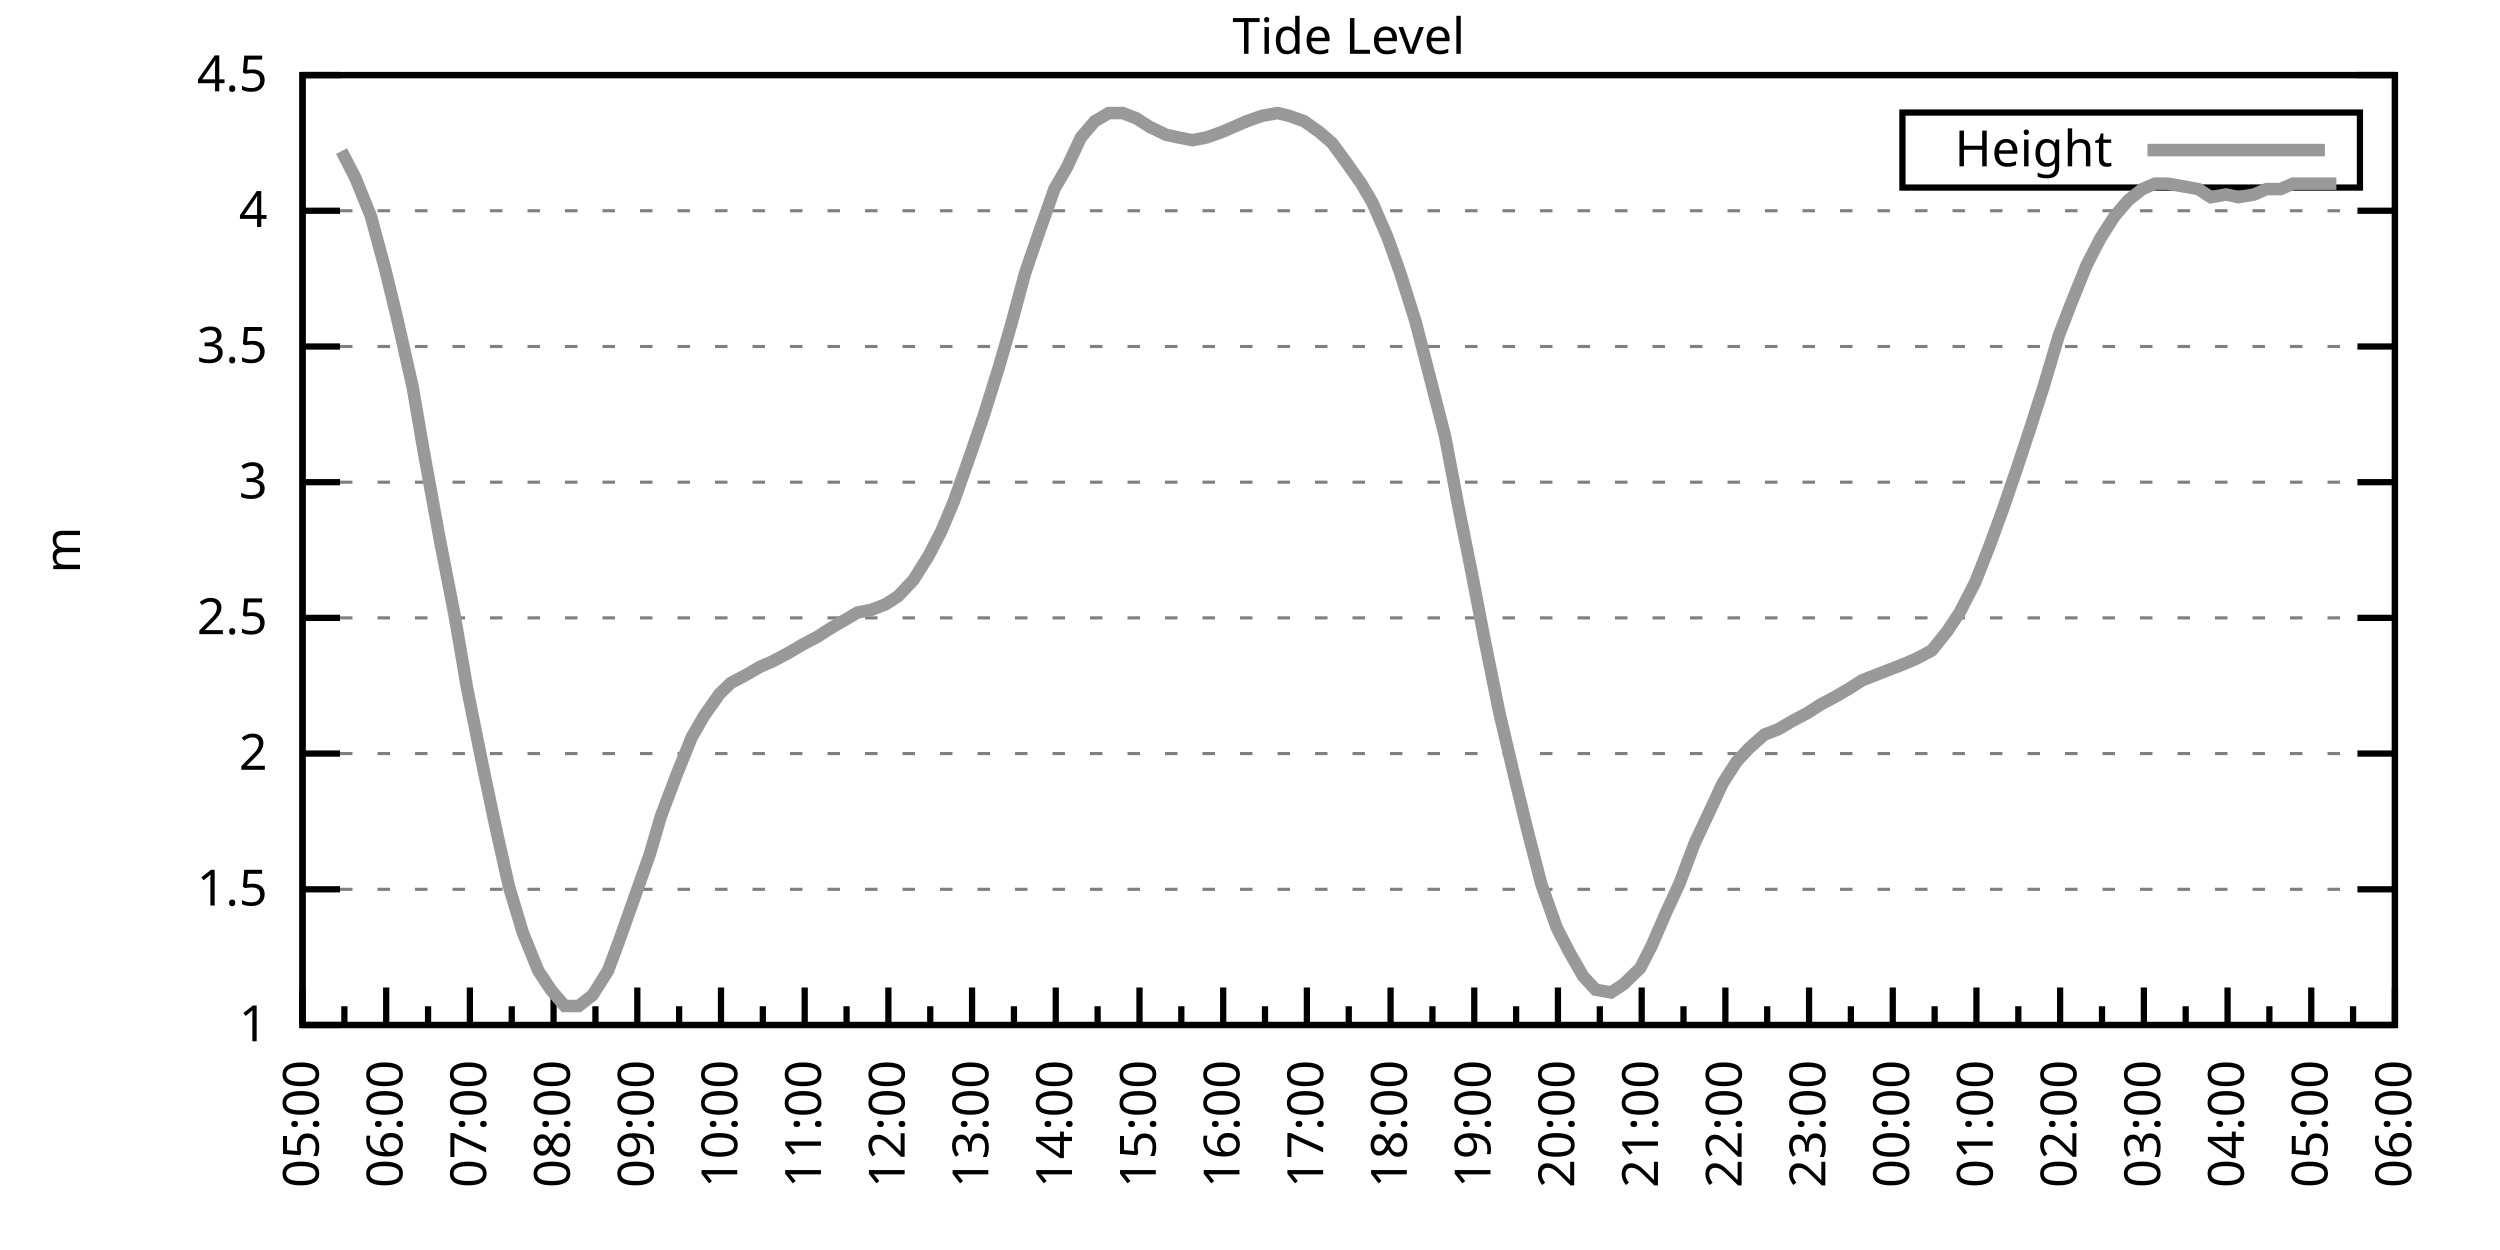
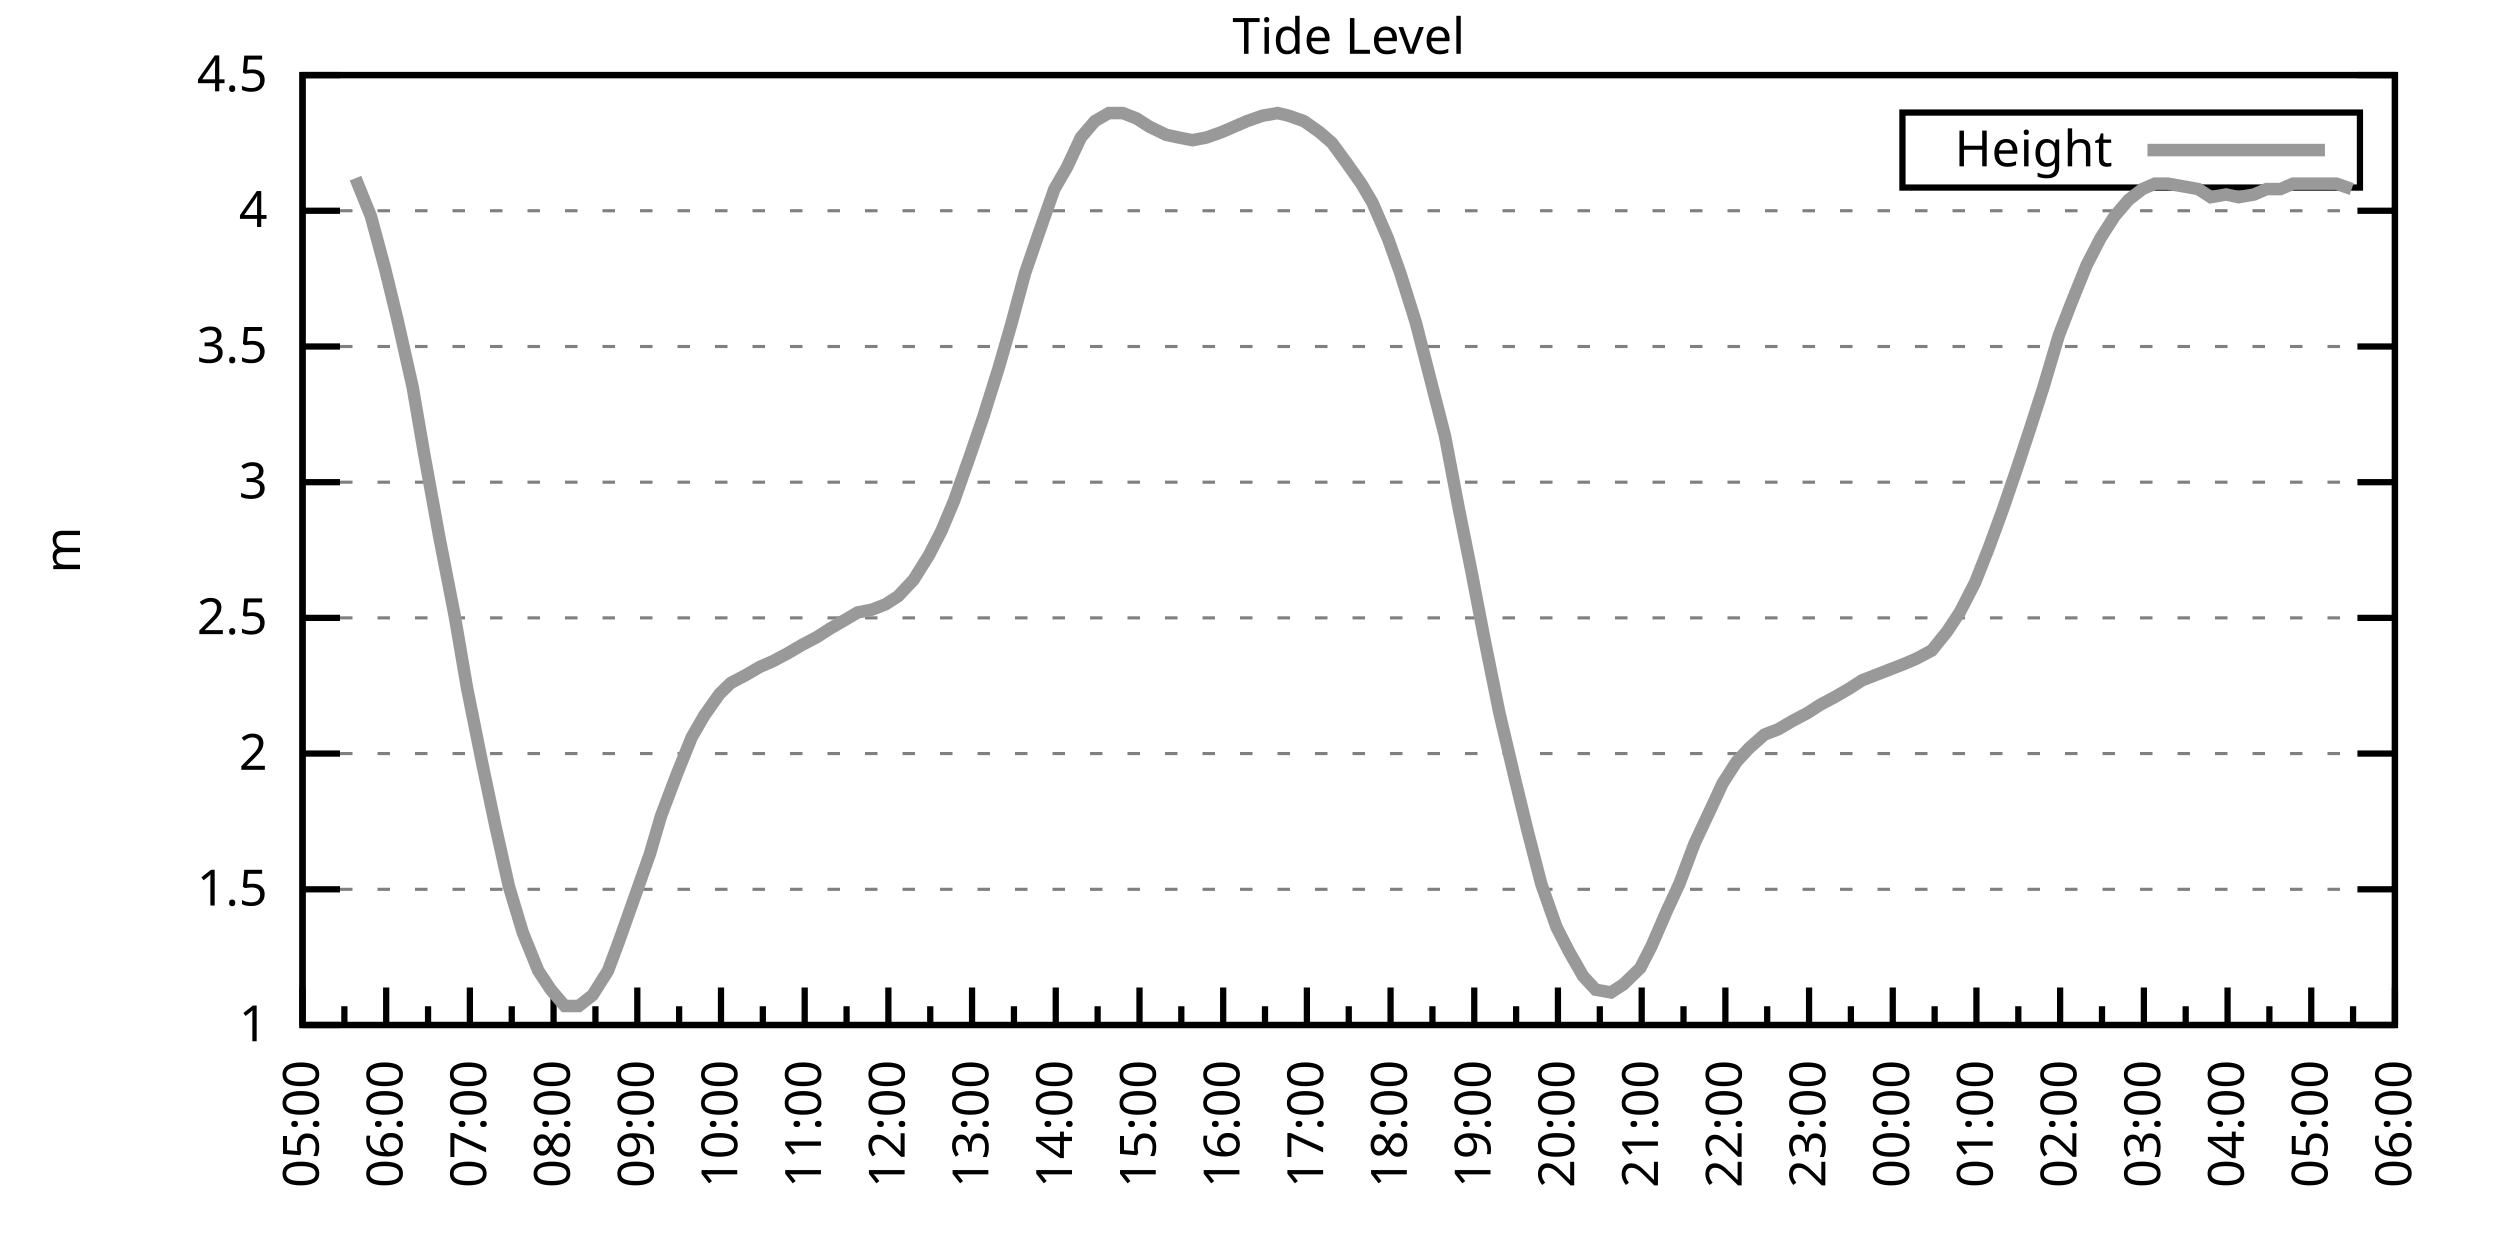
<svg xmlns="http://www.w3.org/2000/svg" xmlns:xlink="http://www.w3.org/1999/xlink" width="400" height="200" viewBox="0 0 400 200">
  <g id="gnuplot_canvas">
    <rect x="0" y="0" width="400" height="200" fill="none" />
    <defs>
      <circle id="gpDot" r="0.5" stroke-width="0.5" stroke="currentColor" />
      <path id="gpPt0" stroke-width="0.333" stroke="currentColor" d="M-1,0 h2 M0,-1 v2" />
      <path id="gpPt1" stroke-width="0.333" stroke="currentColor" d="M-1,-1 L1,1 M1,-1 L-1,1" />
      <path id="gpPt2" stroke-width="0.333" stroke="currentColor" d="M-1,0 L1,0 M0,-1 L0,1 M-1,-1 L1,1 M-1,1 L1,-1" />
      <rect id="gpPt3" stroke-width="0.333" stroke="currentColor" x="-1" y="-1" width="2" height="2" />
      <rect id="gpPt4" stroke-width="0.333" stroke="currentColor" fill="currentColor" x="-1" y="-1" width="2" height="2" />
      <circle id="gpPt5" stroke-width="0.333" stroke="currentColor" cx="0" cy="0" r="1" />
      <use xlink:href="#gpPt5" id="gpPt6" fill="currentColor" stroke="none" />
      <path id="gpPt7" stroke-width="0.333" stroke="currentColor" d="M0,-1.33 L-1.33,0.67 L1.33,0.67 z" />
      <use xlink:href="#gpPt7" id="gpPt8" fill="currentColor" stroke="none" />
      <use xlink:href="#gpPt7" id="gpPt9" stroke="currentColor" transform="rotate(180)" />
      <use xlink:href="#gpPt9" id="gpPt10" fill="currentColor" stroke="none" />
      <use xlink:href="#gpPt3" id="gpPt11" stroke="currentColor" transform="rotate(45)" />
      <use xlink:href="#gpPt11" id="gpPt12" fill="currentColor" stroke="none" />
      <path id="gpPt13" stroke-width="0.333" stroke="currentColor" d="M0,1.330 L1.265,0.411 L0.782,-1.067 L-0.782,-1.076 L-1.265,0.411 z" />
      <use xlink:href="#gpPt13" id="gpPt14" fill="currentColor" stroke="none" />
      <filter id="textbox" filterUnits="objectBoundingBox" x="0" y="0" height="1" width="1">
        <feFlood flood-color="white" flood-opacity="1" result="bgnd" />
        <feComposite in="SourceGraphic" in2="bgnd" operator="atop" />
      </filter>
      <filter id="greybox" filterUnits="objectBoundingBox" x="0" y="0" height="1" width="1">
        <feFlood flood-color="lightgrey" flood-opacity="1" result="grey" />
        <feComposite in="SourceGraphic" in2="grey" operator="atop" />
      </filter>
    </defs>
    <g fill="none" color="white" stroke="currentColor" stroke-width="1.00" stroke-linecap="butt" stroke-linejoin="miter">
</g>
    <g fill="none" color="black" stroke="currentColor" stroke-width="1.00" stroke-linecap="butt" stroke-linejoin="miter">
      <g stroke="none" shape-rendering="crispEdges">
        <polygon fill="rgb(255, 255, 255)" points="48.40,164.00 383.18,164.00 383.18,12.02 48.40,12.02 " />
      </g>
    </g>
    <g fill="none" color="black" stroke="currentColor" stroke-width="1.00" stroke-linecap="butt" stroke-linejoin="miter">
</g>
    <g fill="none" color="black" stroke="black" stroke-width="0.50" stroke-linecap="butt" stroke-linejoin="miter">
</g>
    <g fill="none" color="gray" stroke="currentColor" stroke-width="0.50" stroke-linecap="butt" stroke-linejoin="miter">
      <path stroke="gray" stroke-dasharray="2,4" class="gridline" d="M48.40,164.00 L383.19,164.00  " />
    </g>
    <g fill="none" color="gray" stroke="gray" stroke-width="1.00" stroke-linecap="butt" stroke-linejoin="miter">
</g>
    <g fill="none" color="black" stroke="currentColor" stroke-width="1.00" stroke-linecap="butt" stroke-linejoin="miter">
      <path stroke="black" d="M48.40,164.00 L54.40,164.00 M383.19,164.00 L377.19,164.00  " />
      <g transform="translate(42.80,166.60)" stroke="none" fill="black" font-family="Sans" font-size="8.00" text-anchor="end">
        <text>
          <tspan font-family="Sans"> 1</tspan>
        </text>
      </g>
    </g>
    <g fill="none" color="black" stroke="currentColor" stroke-width="1.00" stroke-linecap="butt" stroke-linejoin="miter">
</g>
    <g fill="none" color="black" stroke="black" stroke-width="0.50" stroke-linecap="butt" stroke-linejoin="miter">
</g>
    <g fill="none" color="gray" stroke="currentColor" stroke-width="0.50" stroke-linecap="butt" stroke-linejoin="miter">
      <path stroke="gray" stroke-dasharray="2,4" class="gridline" d="M48.40,142.29 L383.19,142.29  " />
    </g>
    <g fill="none" color="gray" stroke="gray" stroke-width="1.00" stroke-linecap="butt" stroke-linejoin="miter">
</g>
    <g fill="none" color="black" stroke="currentColor" stroke-width="1.00" stroke-linecap="butt" stroke-linejoin="miter">
      <path stroke="black" d="M48.40,142.29 L54.40,142.29 M383.19,142.29 L377.19,142.29  " />
      <g transform="translate(42.80,144.89)" stroke="none" fill="black" font-family="Sans" font-size="8.00" text-anchor="end">
        <text>
          <tspan font-family="Sans"> 1.5</tspan>
        </text>
      </g>
    </g>
    <g fill="none" color="black" stroke="currentColor" stroke-width="1.00" stroke-linecap="butt" stroke-linejoin="miter">
</g>
    <g fill="none" color="black" stroke="black" stroke-width="0.50" stroke-linecap="butt" stroke-linejoin="miter">
</g>
    <g fill="none" color="gray" stroke="currentColor" stroke-width="0.50" stroke-linecap="butt" stroke-linejoin="miter">
      <path stroke="gray" stroke-dasharray="2,4" class="gridline" d="M48.40,120.57 L383.19,120.57  " />
    </g>
    <g fill="none" color="gray" stroke="gray" stroke-width="1.00" stroke-linecap="butt" stroke-linejoin="miter">
</g>
    <g fill="none" color="black" stroke="currentColor" stroke-width="1.00" stroke-linecap="butt" stroke-linejoin="miter">
      <path stroke="black" d="M48.40,120.57 L54.40,120.57 M383.19,120.57 L377.19,120.57  " />
      <g transform="translate(42.80,123.17)" stroke="none" fill="black" font-family="Sans" font-size="8.00" text-anchor="end">
        <text>
          <tspan font-family="Sans"> 2</tspan>
        </text>
      </g>
    </g>
    <g fill="none" color="black" stroke="currentColor" stroke-width="1.00" stroke-linecap="butt" stroke-linejoin="miter">
</g>
    <g fill="none" color="black" stroke="black" stroke-width="0.50" stroke-linecap="butt" stroke-linejoin="miter">
</g>
    <g fill="none" color="gray" stroke="currentColor" stroke-width="0.50" stroke-linecap="butt" stroke-linejoin="miter">
      <path stroke="gray" stroke-dasharray="2,4" class="gridline" d="M48.40,98.86 L383.19,98.86  " />
    </g>
    <g fill="none" color="gray" stroke="gray" stroke-width="1.00" stroke-linecap="butt" stroke-linejoin="miter">
</g>
    <g fill="none" color="black" stroke="currentColor" stroke-width="1.00" stroke-linecap="butt" stroke-linejoin="miter">
      <path stroke="black" d="M48.40,98.86 L54.40,98.86 M383.19,98.86 L377.19,98.86  " />
      <g transform="translate(42.80,101.46)" stroke="none" fill="black" font-family="Sans" font-size="8.00" text-anchor="end">
        <text>
          <tspan font-family="Sans"> 2.5</tspan>
        </text>
      </g>
    </g>
    <g fill="none" color="black" stroke="currentColor" stroke-width="1.00" stroke-linecap="butt" stroke-linejoin="miter">
</g>
    <g fill="none" color="black" stroke="black" stroke-width="0.50" stroke-linecap="butt" stroke-linejoin="miter">
</g>
    <g fill="none" color="gray" stroke="currentColor" stroke-width="0.50" stroke-linecap="butt" stroke-linejoin="miter">
      <path stroke="gray" stroke-dasharray="2,4" class="gridline" d="M48.40,77.15 L383.19,77.15  " />
    </g>
    <g fill="none" color="gray" stroke="gray" stroke-width="1.00" stroke-linecap="butt" stroke-linejoin="miter">
</g>
    <g fill="none" color="black" stroke="currentColor" stroke-width="1.00" stroke-linecap="butt" stroke-linejoin="miter">
      <path stroke="black" d="M48.40,77.15 L54.40,77.15 M383.19,77.15 L377.19,77.15  " />
      <g transform="translate(42.80,79.75)" stroke="none" fill="black" font-family="Sans" font-size="8.00" text-anchor="end">
        <text>
          <tspan font-family="Sans"> 3</tspan>
        </text>
      </g>
    </g>
    <g fill="none" color="black" stroke="currentColor" stroke-width="1.00" stroke-linecap="butt" stroke-linejoin="miter">
</g>
    <g fill="none" color="black" stroke="black" stroke-width="0.50" stroke-linecap="butt" stroke-linejoin="miter">
</g>
    <g fill="none" color="gray" stroke="currentColor" stroke-width="0.50" stroke-linecap="butt" stroke-linejoin="miter">
      <path stroke="gray" stroke-dasharray="2,4" class="gridline" d="M48.40,55.44 L383.19,55.44  " />
    </g>
    <g fill="none" color="gray" stroke="gray" stroke-width="1.00" stroke-linecap="butt" stroke-linejoin="miter">
</g>
    <g fill="none" color="black" stroke="currentColor" stroke-width="1.00" stroke-linecap="butt" stroke-linejoin="miter">
      <path stroke="black" d="M48.40,55.44 L54.40,55.44 M383.19,55.44 L377.19,55.44  " />
      <g transform="translate(42.80,58.04)" stroke="none" fill="black" font-family="Sans" font-size="8.00" text-anchor="end">
        <text>
          <tspan font-family="Sans"> 3.5</tspan>
        </text>
      </g>
    </g>
    <g fill="none" color="black" stroke="currentColor" stroke-width="1.00" stroke-linecap="butt" stroke-linejoin="miter">
</g>
    <g fill="none" color="black" stroke="black" stroke-width="0.50" stroke-linecap="butt" stroke-linejoin="miter">
</g>
    <g fill="none" color="gray" stroke="currentColor" stroke-width="0.50" stroke-linecap="butt" stroke-linejoin="miter">
      <path stroke="gray" stroke-dasharray="2,4" class="gridline" d="M48.40,33.72 L383.19,33.72  " />
    </g>
    <g fill="none" color="gray" stroke="gray" stroke-width="1.00" stroke-linecap="butt" stroke-linejoin="miter">
</g>
    <g fill="none" color="black" stroke="currentColor" stroke-width="1.00" stroke-linecap="butt" stroke-linejoin="miter">
      <path stroke="black" d="M48.40,33.72 L54.40,33.72 M383.19,33.72 L377.19,33.72  " />
      <g transform="translate(42.80,36.32)" stroke="none" fill="black" font-family="Sans" font-size="8.00" text-anchor="end">
        <text>
          <tspan font-family="Sans"> 4</tspan>
        </text>
      </g>
    </g>
    <g fill="none" color="black" stroke="currentColor" stroke-width="1.00" stroke-linecap="butt" stroke-linejoin="miter">
</g>
    <g fill="none" color="black" stroke="black" stroke-width="0.50" stroke-linecap="butt" stroke-linejoin="miter">
</g>
    <g fill="none" color="gray" stroke="currentColor" stroke-width="0.50" stroke-linecap="butt" stroke-linejoin="miter">
      <path stroke="gray" stroke-dasharray="2,4" class="gridline" d="M48.40,12.01 L383.19,12.01  " />
    </g>
    <g fill="none" color="gray" stroke="gray" stroke-width="1.00" stroke-linecap="butt" stroke-linejoin="miter">
</g>
    <g fill="none" color="black" stroke="currentColor" stroke-width="1.00" stroke-linecap="butt" stroke-linejoin="miter">
      <path stroke="black" d="M48.40,12.01 L54.40,12.01 M383.19,12.01 L377.19,12.01  " />
      <g transform="translate(42.80,14.61)" stroke="none" fill="black" font-family="Sans" font-size="8.00" text-anchor="end">
        <text>
          <tspan font-family="Sans"> 4.5</tspan>
        </text>
      </g>
    </g>
    <g fill="none" color="black" stroke="currentColor" stroke-width="1.00" stroke-linecap="butt" stroke-linejoin="miter">
      <path stroke="black" d="M48.40,164.00 L48.40,158.00  " />
      <g transform="translate(51.00,169.60) rotate(270)" stroke="none" fill="black" font-family="Sans" font-size="8.00" text-anchor="end">
        <text>
          <tspan font-family="Sans">05:00</tspan>
        </text>
      </g>
    </g>
    <g fill="none" color="black" stroke="currentColor" stroke-width="1.00" stroke-linecap="butt" stroke-linejoin="miter">
      <path stroke="black" d="M55.10,164.00 L55.10,161.00 M61.79,164.00 L61.79,158.00  " />
      <g transform="translate(64.39,169.60) rotate(270)" stroke="none" fill="black" font-family="Sans" font-size="8.00" text-anchor="end">
        <text>
          <tspan font-family="Sans">06:00</tspan>
        </text>
      </g>
    </g>
    <g fill="none" color="black" stroke="currentColor" stroke-width="1.00" stroke-linecap="butt" stroke-linejoin="miter">
      <path stroke="black" d="M68.49,164.00 L68.49,161.00 M75.18,164.00 L75.18,158.00  " />
      <g transform="translate(77.78,169.60) rotate(270)" stroke="none" fill="black" font-family="Sans" font-size="8.00" text-anchor="end">
        <text>
          <tspan font-family="Sans">07:00</tspan>
        </text>
      </g>
    </g>
    <g fill="none" color="black" stroke="currentColor" stroke-width="1.00" stroke-linecap="butt" stroke-linejoin="miter">
      <path stroke="black" d="M81.88,164.00 L81.88,161.00 M88.57,164.00 L88.57,158.00  " />
      <g transform="translate(91.17,169.60) rotate(270)" stroke="none" fill="black" font-family="Sans" font-size="8.00" text-anchor="end">
        <text>
          <tspan font-family="Sans">08:00</tspan>
        </text>
      </g>
    </g>
    <g fill="none" color="black" stroke="currentColor" stroke-width="1.00" stroke-linecap="butt" stroke-linejoin="miter">
      <path stroke="black" d="M95.27,164.00 L95.27,161.00 M101.97,164.00 L101.97,158.00  " />
      <g transform="translate(104.57,169.60) rotate(270)" stroke="none" fill="black" font-family="Sans" font-size="8.00" text-anchor="end">
        <text>
          <tspan font-family="Sans">09:00</tspan>
        </text>
      </g>
    </g>
    <g fill="none" color="black" stroke="currentColor" stroke-width="1.00" stroke-linecap="butt" stroke-linejoin="miter">
      <path stroke="black" d="M108.66,164.00 L108.66,161.00 M115.36,164.00 L115.36,158.00  " />
      <g transform="translate(117.96,169.60) rotate(270)" stroke="none" fill="black" font-family="Sans" font-size="8.00" text-anchor="end">
        <text>
          <tspan font-family="Sans">10:00</tspan>
        </text>
      </g>
    </g>
    <g fill="none" color="black" stroke="currentColor" stroke-width="1.00" stroke-linecap="butt" stroke-linejoin="miter">
      <path stroke="black" d="M122.05,164.00 L122.05,161.00 M128.75,164.00 L128.75,158.00  " />
      <g transform="translate(131.35,169.60) rotate(270)" stroke="none" fill="black" font-family="Sans" font-size="8.00" text-anchor="end">
        <text>
          <tspan font-family="Sans">11:00</tspan>
        </text>
      </g>
    </g>
    <g fill="none" color="black" stroke="currentColor" stroke-width="1.00" stroke-linecap="butt" stroke-linejoin="miter">
      <path stroke="black" d="M135.45,164.00 L135.45,161.00 M142.14,164.00 L142.14,158.00  " />
      <g transform="translate(144.74,169.60) rotate(270)" stroke="none" fill="black" font-family="Sans" font-size="8.00" text-anchor="end">
        <text>
          <tspan font-family="Sans">12:00</tspan>
        </text>
      </g>
    </g>
    <g fill="none" color="black" stroke="currentColor" stroke-width="1.00" stroke-linecap="butt" stroke-linejoin="miter">
      <path stroke="black" d="M148.84,164.00 L148.84,161.00 M155.53,164.00 L155.53,158.00  " />
      <g transform="translate(158.13,169.60) rotate(270)" stroke="none" fill="black" font-family="Sans" font-size="8.00" text-anchor="end">
        <text>
          <tspan font-family="Sans">13:00</tspan>
        </text>
      </g>
    </g>
    <g fill="none" color="black" stroke="currentColor" stroke-width="1.00" stroke-linecap="butt" stroke-linejoin="miter">
      <path stroke="black" d="M162.23,164.00 L162.23,161.00 M168.92,164.00 L168.92,158.00  " />
      <g transform="translate(171.52,169.60) rotate(270)" stroke="none" fill="black" font-family="Sans" font-size="8.00" text-anchor="end">
        <text>
          <tspan font-family="Sans">14:00</tspan>
        </text>
      </g>
    </g>
    <g fill="none" color="black" stroke="currentColor" stroke-width="1.00" stroke-linecap="butt" stroke-linejoin="miter">
      <path stroke="black" d="M175.62,164.00 L175.62,161.00 M182.32,164.00 L182.32,158.00  " />
      <g transform="translate(184.92,169.60) rotate(270)" stroke="none" fill="black" font-family="Sans" font-size="8.00" text-anchor="end">
        <text>
          <tspan font-family="Sans">15:00</tspan>
        </text>
      </g>
    </g>
    <g fill="none" color="black" stroke="currentColor" stroke-width="1.00" stroke-linecap="butt" stroke-linejoin="miter">
      <path stroke="black" d="M189.01,164.00 L189.01,161.00 M195.71,164.00 L195.71,158.00  " />
      <g transform="translate(198.31,169.60) rotate(270)" stroke="none" fill="black" font-family="Sans" font-size="8.00" text-anchor="end">
        <text>
          <tspan font-family="Sans">16:00</tspan>
        </text>
      </g>
    </g>
    <g fill="none" color="black" stroke="currentColor" stroke-width="1.00" stroke-linecap="butt" stroke-linejoin="miter">
      <path stroke="black" d="M202.40,164.00 L202.40,161.00 M209.10,164.00 L209.10,158.00  " />
      <g transform="translate(211.70,169.60) rotate(270)" stroke="none" fill="black" font-family="Sans" font-size="8.00" text-anchor="end">
        <text>
          <tspan font-family="Sans">17:00</tspan>
        </text>
      </g>
    </g>
    <g fill="none" color="black" stroke="currentColor" stroke-width="1.00" stroke-linecap="butt" stroke-linejoin="miter">
      <path stroke="black" d="M215.80,164.00 L215.80,161.00 M222.49,164.00 L222.49,158.00  " />
      <g transform="translate(225.09,169.60) rotate(270)" stroke="none" fill="black" font-family="Sans" font-size="8.00" text-anchor="end">
        <text>
          <tspan font-family="Sans">18:00</tspan>
        </text>
      </g>
    </g>
    <g fill="none" color="black" stroke="currentColor" stroke-width="1.00" stroke-linecap="butt" stroke-linejoin="miter">
      <path stroke="black" d="M229.19,164.00 L229.19,161.00 M235.88,164.00 L235.88,158.00  " />
      <g transform="translate(238.48,169.60) rotate(270)" stroke="none" fill="black" font-family="Sans" font-size="8.00" text-anchor="end">
        <text>
          <tspan font-family="Sans">19:00</tspan>
        </text>
      </g>
    </g>
    <g fill="none" color="black" stroke="currentColor" stroke-width="1.00" stroke-linecap="butt" stroke-linejoin="miter">
      <path stroke="black" d="M242.58,164.00 L242.58,161.00 M249.27,164.00 L249.27,158.00  " />
      <g transform="translate(251.87,169.60) rotate(270)" stroke="none" fill="black" font-family="Sans" font-size="8.00" text-anchor="end">
        <text>
          <tspan font-family="Sans">20:00</tspan>
        </text>
      </g>
    </g>
    <g fill="none" color="black" stroke="currentColor" stroke-width="1.00" stroke-linecap="butt" stroke-linejoin="miter">
      <path stroke="black" d="M255.97,164.00 L255.97,161.00 M262.67,164.00 L262.67,158.00  " />
      <g transform="translate(265.27,169.60) rotate(270)" stroke="none" fill="black" font-family="Sans" font-size="8.00" text-anchor="end">
        <text>
          <tspan font-family="Sans">21:00</tspan>
        </text>
      </g>
    </g>
    <g fill="none" color="black" stroke="currentColor" stroke-width="1.00" stroke-linecap="butt" stroke-linejoin="miter">
      <path stroke="black" d="M269.36,164.00 L269.36,161.00 M276.06,164.00 L276.06,158.00  " />
      <g transform="translate(278.66,169.60) rotate(270)" stroke="none" fill="black" font-family="Sans" font-size="8.00" text-anchor="end">
        <text>
          <tspan font-family="Sans">22:00</tspan>
        </text>
      </g>
    </g>
    <g fill="none" color="black" stroke="currentColor" stroke-width="1.00" stroke-linecap="butt" stroke-linejoin="miter">
      <path stroke="black" d="M282.75,164.00 L282.75,161.00 M289.45,164.00 L289.45,158.00  " />
      <g transform="translate(292.05,169.60) rotate(270)" stroke="none" fill="black" font-family="Sans" font-size="8.00" text-anchor="end">
        <text>
          <tspan font-family="Sans">23:00</tspan>
        </text>
      </g>
    </g>
    <g fill="none" color="black" stroke="currentColor" stroke-width="1.00" stroke-linecap="butt" stroke-linejoin="miter">
      <path stroke="black" d="M296.14,164.00 L296.14,161.00 M302.84,164.00 L302.84,158.00  " />
      <g transform="translate(305.44,169.60) rotate(270)" stroke="none" fill="black" font-family="Sans" font-size="8.00" text-anchor="end">
        <text>
          <tspan font-family="Sans">00:00</tspan>
        </text>
      </g>
    </g>
    <g fill="none" color="black" stroke="currentColor" stroke-width="1.00" stroke-linecap="butt" stroke-linejoin="miter">
      <path stroke="black" d="M309.54,164.00 L309.54,161.00 M316.23,164.00 L316.23,158.00  " />
      <g transform="translate(318.83,169.60) rotate(270)" stroke="none" fill="black" font-family="Sans" font-size="8.00" text-anchor="end">
        <text>
          <tspan font-family="Sans">01:00</tspan>
        </text>
      </g>
    </g>
    <g fill="none" color="black" stroke="currentColor" stroke-width="1.00" stroke-linecap="butt" stroke-linejoin="miter">
      <path stroke="black" d="M322.93,164.00 L322.93,161.00 M329.62,164.00 L329.62,158.00  " />
      <g transform="translate(332.22,169.60) rotate(270)" stroke="none" fill="black" font-family="Sans" font-size="8.00" text-anchor="end">
        <text>
          <tspan font-family="Sans">02:00</tspan>
        </text>
      </g>
    </g>
    <g fill="none" color="black" stroke="currentColor" stroke-width="1.00" stroke-linecap="butt" stroke-linejoin="miter">
      <path stroke="black" d="M336.32,164.00 L336.32,161.00 M343.02,164.00 L343.02,158.00  " />
      <g transform="translate(345.62,169.60) rotate(270)" stroke="none" fill="black" font-family="Sans" font-size="8.00" text-anchor="end">
        <text>
          <tspan font-family="Sans">03:00</tspan>
        </text>
      </g>
    </g>
    <g fill="none" color="black" stroke="currentColor" stroke-width="1.00" stroke-linecap="butt" stroke-linejoin="miter">
      <path stroke="black" d="M349.71,164.00 L349.71,161.00 M356.41,164.00 L356.41,158.00  " />
      <g transform="translate(359.01,169.60) rotate(270)" stroke="none" fill="black" font-family="Sans" font-size="8.00" text-anchor="end">
        <text>
          <tspan font-family="Sans">04:00</tspan>
        </text>
      </g>
    </g>
    <g fill="none" color="black" stroke="currentColor" stroke-width="1.00" stroke-linecap="butt" stroke-linejoin="miter">
      <path stroke="black" d="M363.10,164.00 L363.10,161.00 M369.80,164.00 L369.80,158.00  " />
      <g transform="translate(372.40,169.60) rotate(270)" stroke="none" fill="black" font-family="Sans" font-size="8.00" text-anchor="end">
        <text>
          <tspan font-family="Sans">05:00</tspan>
        </text>
      </g>
    </g>
    <g fill="none" color="black" stroke="currentColor" stroke-width="1.00" stroke-linecap="butt" stroke-linejoin="miter">
      <path stroke="black" d="M376.49,164.00 L376.49,161.00 M383.19,164.00 L383.19,158.00  " />
      <g transform="translate(385.79,169.60) rotate(270)" stroke="none" fill="black" font-family="Sans" font-size="8.00" text-anchor="end">
        <text>
          <tspan font-family="Sans">06:00</tspan>
        </text>
      </g>
    </g>
    <g fill="none" color="black" stroke="currentColor" stroke-width="1.00" stroke-linecap="butt" stroke-linejoin="miter">
</g>
    <g fill="none" color="black" stroke="currentColor" stroke-width="1.00" stroke-linecap="butt" stroke-linejoin="miter">
      <path stroke="black" d="M48.40,12.01 L48.40,164.00 L383.19,164.00 L383.19,12.01 L48.40,12.01 Z  " />
    </g>
    <g fill="none" color="black" stroke="currentColor" stroke-width="1.00" stroke-linecap="butt" stroke-linejoin="miter">
      <g transform="translate(12.80,88.01) rotate(270)" stroke="none" fill="black" font-family="Sans" font-size="8.00" text-anchor="middle">
        <text>
          <tspan font-family="Sans">m</tspan>
        </text>
      </g>
    </g>
    <g fill="none" color="black" stroke="currentColor" stroke-width="1.00" stroke-linecap="butt" stroke-linejoin="miter">
</g>
    <g fill="none" color="black" stroke="currentColor" stroke-width="1.00" stroke-linecap="butt" stroke-linejoin="miter">
      <path stroke="black" d="M304.39,30.01 L304.39,18.01 L377.59,18.01 L377.59,30.01 L304.39,30.01 Z  " />
    </g>
    <g id="Tide_level_plot_1">
      <g fill="none" color="white" stroke="black" stroke-width="2.00" stroke-linecap="butt" stroke-linejoin="miter">
</g>
      <g fill="none" color="black" stroke="currentColor" stroke-width="2.00" stroke-linecap="butt" stroke-linejoin="miter">
        <g transform="translate(337.99,26.61)" stroke="none" fill="black" font-family="Sans" font-size="8.00" text-anchor="end">
          <text>
            <tspan font-family="Sans">Height</tspan>
          </text>
        </g>
      </g>
      <g fill="none" color="black" stroke="currentColor" stroke-width="2.00" stroke-linecap="butt" stroke-linejoin="miter">
-         <path stroke="rgb(153, 153, 153)" d="M343.59,24.01 L371.99,24.01 M54.65,24.17 L56.88,28.51 L59.34,34.59 L61.57,42.84 L63.58,51.09 L66.03,61.95   L67.82,72.37 L70.27,85.83 L72.73,98.43 L74.74,110.15 L77.19,122.31 L79.20,131.86 L81.43,141.85 L83.66,149.24   L86.12,155.31 L88.13,158.35 L90.36,160.96 L92.59,160.96 L94.82,159.22 L97.28,155.31 L99.06,150.54 L101.52,143.59   L103.98,136.64 L105.76,130.56 L108.22,124.05 L110.67,117.97 L112.68,114.49 L115.13,111.02 L116.92,109.28 L119.38,107.98   L121.61,106.68 L123.62,105.81 L126.07,104.51 L128.30,103.20 L130.76,101.90 L132.77,100.60 L135.00,99.30 L137.23,97.99   L139.46,97.56 L141.69,96.69 L143.70,95.39 L146.16,92.78 L148.61,88.87 L150.62,84.97 L152.63,80.19 L155.09,73.24   L157.32,66.73 L159.77,58.91 L161.78,51.96 L164.01,43.71 L166.25,37.20 L168.70,30.25 L170.71,26.77 L172.94,22.00   L175.17,19.39 L177.41,18.09 L179.64,18.09 L181.87,18.96 L183.88,20.26 L186.56,21.56 L188.57,22.00 L190.80,22.43   L193.03,22.00 L195.48,21.13 L197.49,20.26 L199.50,19.39 L201.96,18.52 L204.41,18.09 L206.20,18.52 L208.65,19.39   L211.11,21.13 L213.12,22.87 L215.35,25.91 L217.80,29.38 L219.59,32.42 L222.04,38.07 L224.05,43.71 L226.51,51.53   L228.52,59.34 L231.20,69.77 L233.43,81.49 L235.44,91.48 L237.44,101.90 L239.90,114.06 L242.36,124.48 L244.36,132.73   L246.60,141.42 L249.05,148.37 L251.06,152.28 L253.29,156.18 L255.30,158.35 L257.76,158.79 L259.76,157.49 L262.44,154.88   L264.23,151.41 L266.68,145.76 L268.69,141.42 L271.15,134.90 L273.60,129.69 L275.61,125.35 L277.84,121.88 L279.85,119.71   L282.31,117.53 L284.54,116.67 L286.77,115.36 L289.23,114.06 L291.23,112.76 L293.69,111.45 L295.92,110.15 L297.93,108.85   L300.16,107.98 L302.39,107.11 L304.63,106.24 L306.63,105.38 L309.09,104.07 L311.54,101.03 L313.55,97.99 L316.01,93.22   L318.24,87.57 L320.47,81.49 L322.70,74.98 L324.71,68.90 L326.95,61.95 L329.40,53.70 L331.41,48.49 L333.86,42.41   L336.10,38.07 L338.33,34.59 L340.56,31.99 L342.79,30.25 L344.80,29.38 L346.81,29.38 L349.26,29.81 L351.72,30.25   L353.73,31.55 L356.18,31.12 L358.19,31.55 L360.65,31.12 L362.66,30.25 L364.89,30.25 L366.90,29.38 L369.35,29.38   L371.58,29.38 L373.82,29.38  " />
+         <path stroke="rgb(153, 153, 153)" d="M343.59,24.01 L371.99,24.01 M56.88,28.51 L59.34,34.59 L61.57,42.84 L63.58,51.09 L66.03,61.95 L67.82,72.37   L70.27,85.83 L72.73,98.43 L74.74,110.15 L77.19,122.31 L79.20,131.86 L81.43,141.85 L83.66,149.24 L86.12,155.31   L88.13,158.35 L90.36,160.96 L92.59,160.96 L94.82,159.22 L97.28,155.31 L99.06,150.54 L101.52,143.59 L103.98,136.64   L105.76,130.56 L108.22,124.05 L110.67,117.97 L112.68,114.49 L115.13,111.02 L116.92,109.28 L119.38,107.98 L121.61,106.68   L123.62,105.81 L126.07,104.51 L128.30,103.20 L130.76,101.90 L132.77,100.60 L135.00,99.30 L137.23,97.99 L139.46,97.56   L141.69,96.69 L143.70,95.39 L146.16,92.78 L148.61,88.87 L150.62,84.97 L152.63,80.19 L155.09,73.24 L157.32,66.73   L159.77,58.91 L161.78,51.96 L164.01,43.71 L166.25,37.20 L168.70,30.25 L170.71,26.77 L172.94,22.00 L175.17,19.39   L177.41,18.09 L179.64,18.09 L181.87,18.96 L183.88,20.26 L186.56,21.56 L188.57,22.00 L190.80,22.43 L193.03,22.00   L195.48,21.13 L197.49,20.26 L199.50,19.39 L201.96,18.52 L204.41,18.09 L206.20,18.52 L208.65,19.39 L211.11,21.13   L213.12,22.87 L215.35,25.91 L217.80,29.38 L219.59,32.42 L222.04,38.07 L224.05,43.71 L226.51,51.53 L228.52,59.34   L231.20,69.77 L233.43,81.49 L235.44,91.48 L237.44,101.90 L239.90,114.06 L242.36,124.48 L244.36,132.73 L246.60,141.42   L249.05,148.37 L251.06,152.28 L253.29,156.18 L255.30,158.35 L257.76,158.79 L259.76,157.49 L262.44,154.88 L264.23,151.41   L266.68,145.76 L268.69,141.42 L271.15,134.90 L273.60,129.69 L275.61,125.35 L277.84,121.88 L279.85,119.71 L282.31,117.53   L284.54,116.67 L286.77,115.36 L289.23,114.06 L291.23,112.76 L293.69,111.45 L295.92,110.15 L297.93,108.85 L300.16,107.98   L302.39,107.11 L304.63,106.24 L306.63,105.38 L309.09,104.07 L311.54,101.03 L313.55,97.99 L316.01,93.22 L318.24,87.57   L320.47,81.49 L322.70,74.98 L324.71,68.90 L326.95,61.95 L329.40,53.70 L331.41,48.49 L333.86,42.41 L336.10,38.07   L338.33,34.59 L340.56,31.99 L342.79,30.25 L344.80,29.38 L346.81,29.38 L349.26,29.81 L351.72,30.25 L353.73,31.55   L356.18,31.12 L358.19,31.55 L360.65,31.12 L362.66,30.25 L364.89,30.25 L366.90,29.38 L369.35,29.38 L371.58,29.38   L373.82,29.38 L376.27,30.25  " />
      </g>
    </g>
    <g fill="none" color="black" stroke="currentColor" stroke-width="2.00" stroke-linecap="butt" stroke-linejoin="miter">
</g>
    <g fill="none" color="black" stroke="black" stroke-width="1.00" stroke-linecap="butt" stroke-linejoin="miter">
</g>
    <g fill="none" color="black" stroke="currentColor" stroke-width="1.00" stroke-linecap="butt" stroke-linejoin="miter">
      <path stroke="black" d="M48.40,12.01 L48.40,164.00 L383.19,164.00 L383.19,12.01 L48.40,12.01 Z  " />
    </g>
    <g fill="none" color="black" stroke="currentColor" stroke-width="1.00" stroke-linecap="butt" stroke-linejoin="miter">
      <g transform="translate(215.79,8.61)" stroke="none" fill="black" font-family="Sans" font-size="8.00" text-anchor="middle">
        <text>
          <tspan font-family="Sans">Tide Level</tspan>
        </text>
      </g>
    </g>
    <g fill="none" color="black" stroke="currentColor" stroke-width="1.00" stroke-linecap="butt" stroke-linejoin="miter">
</g>
  </g>
</svg>
